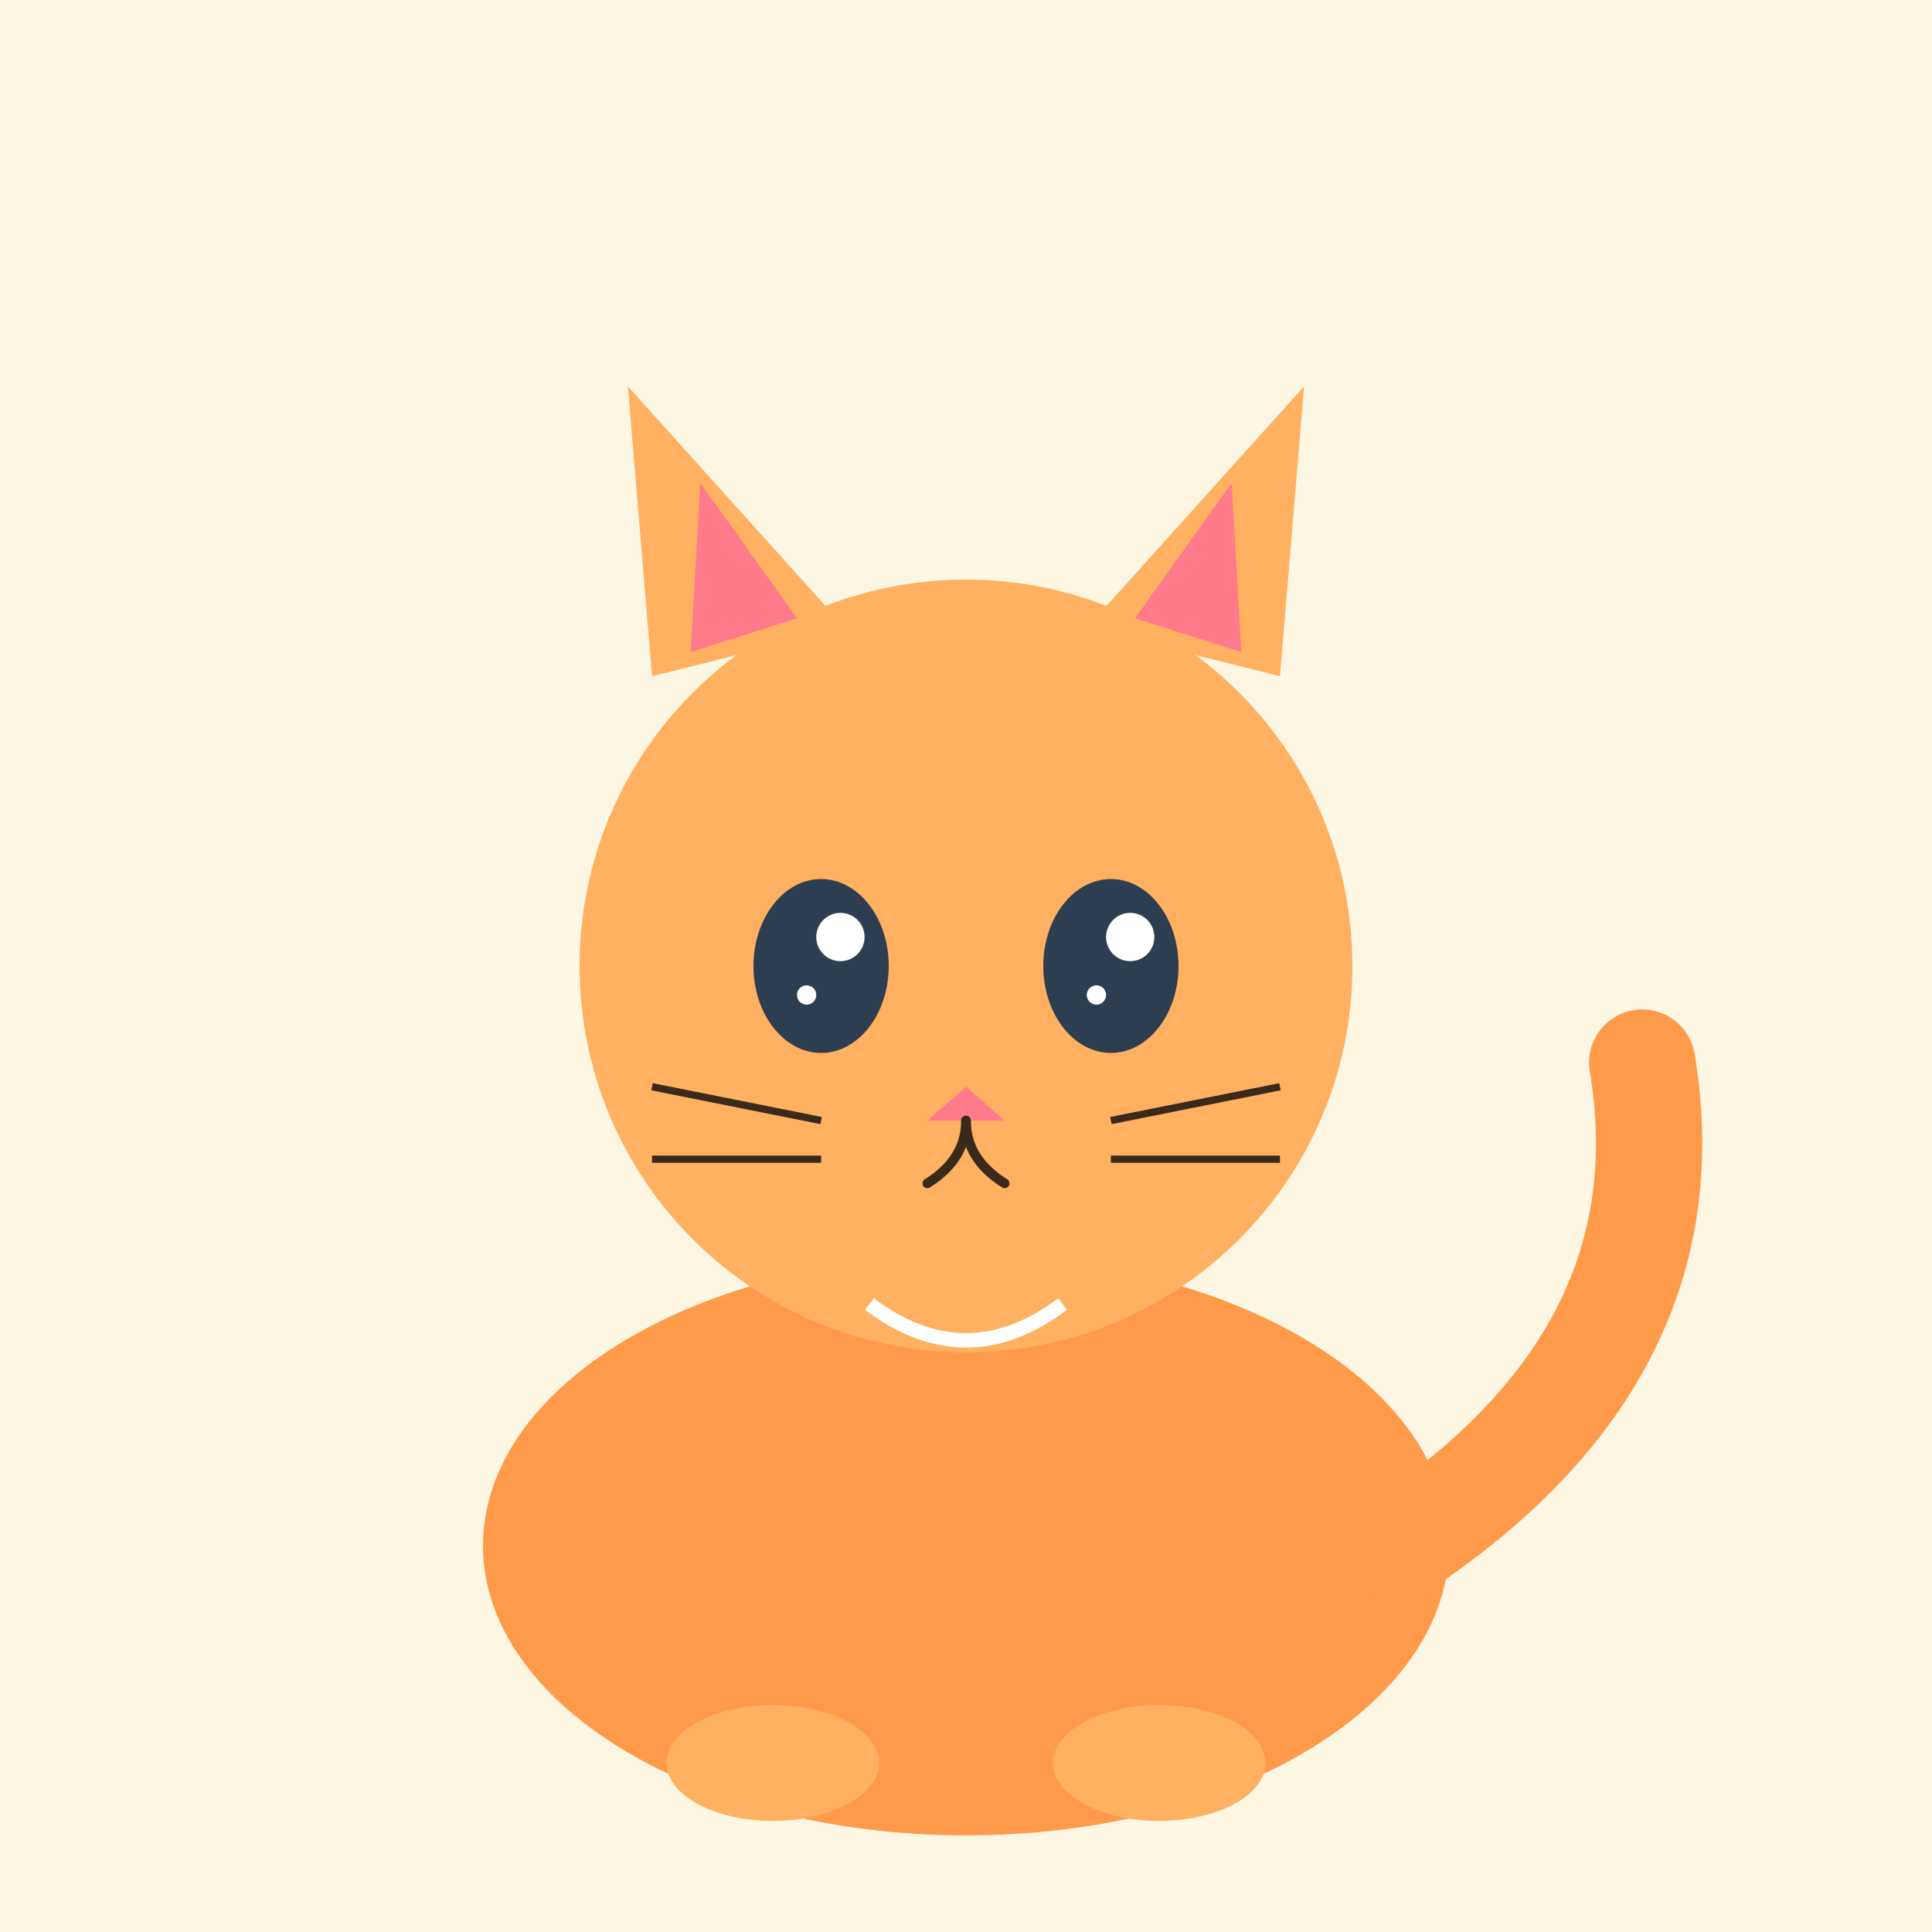
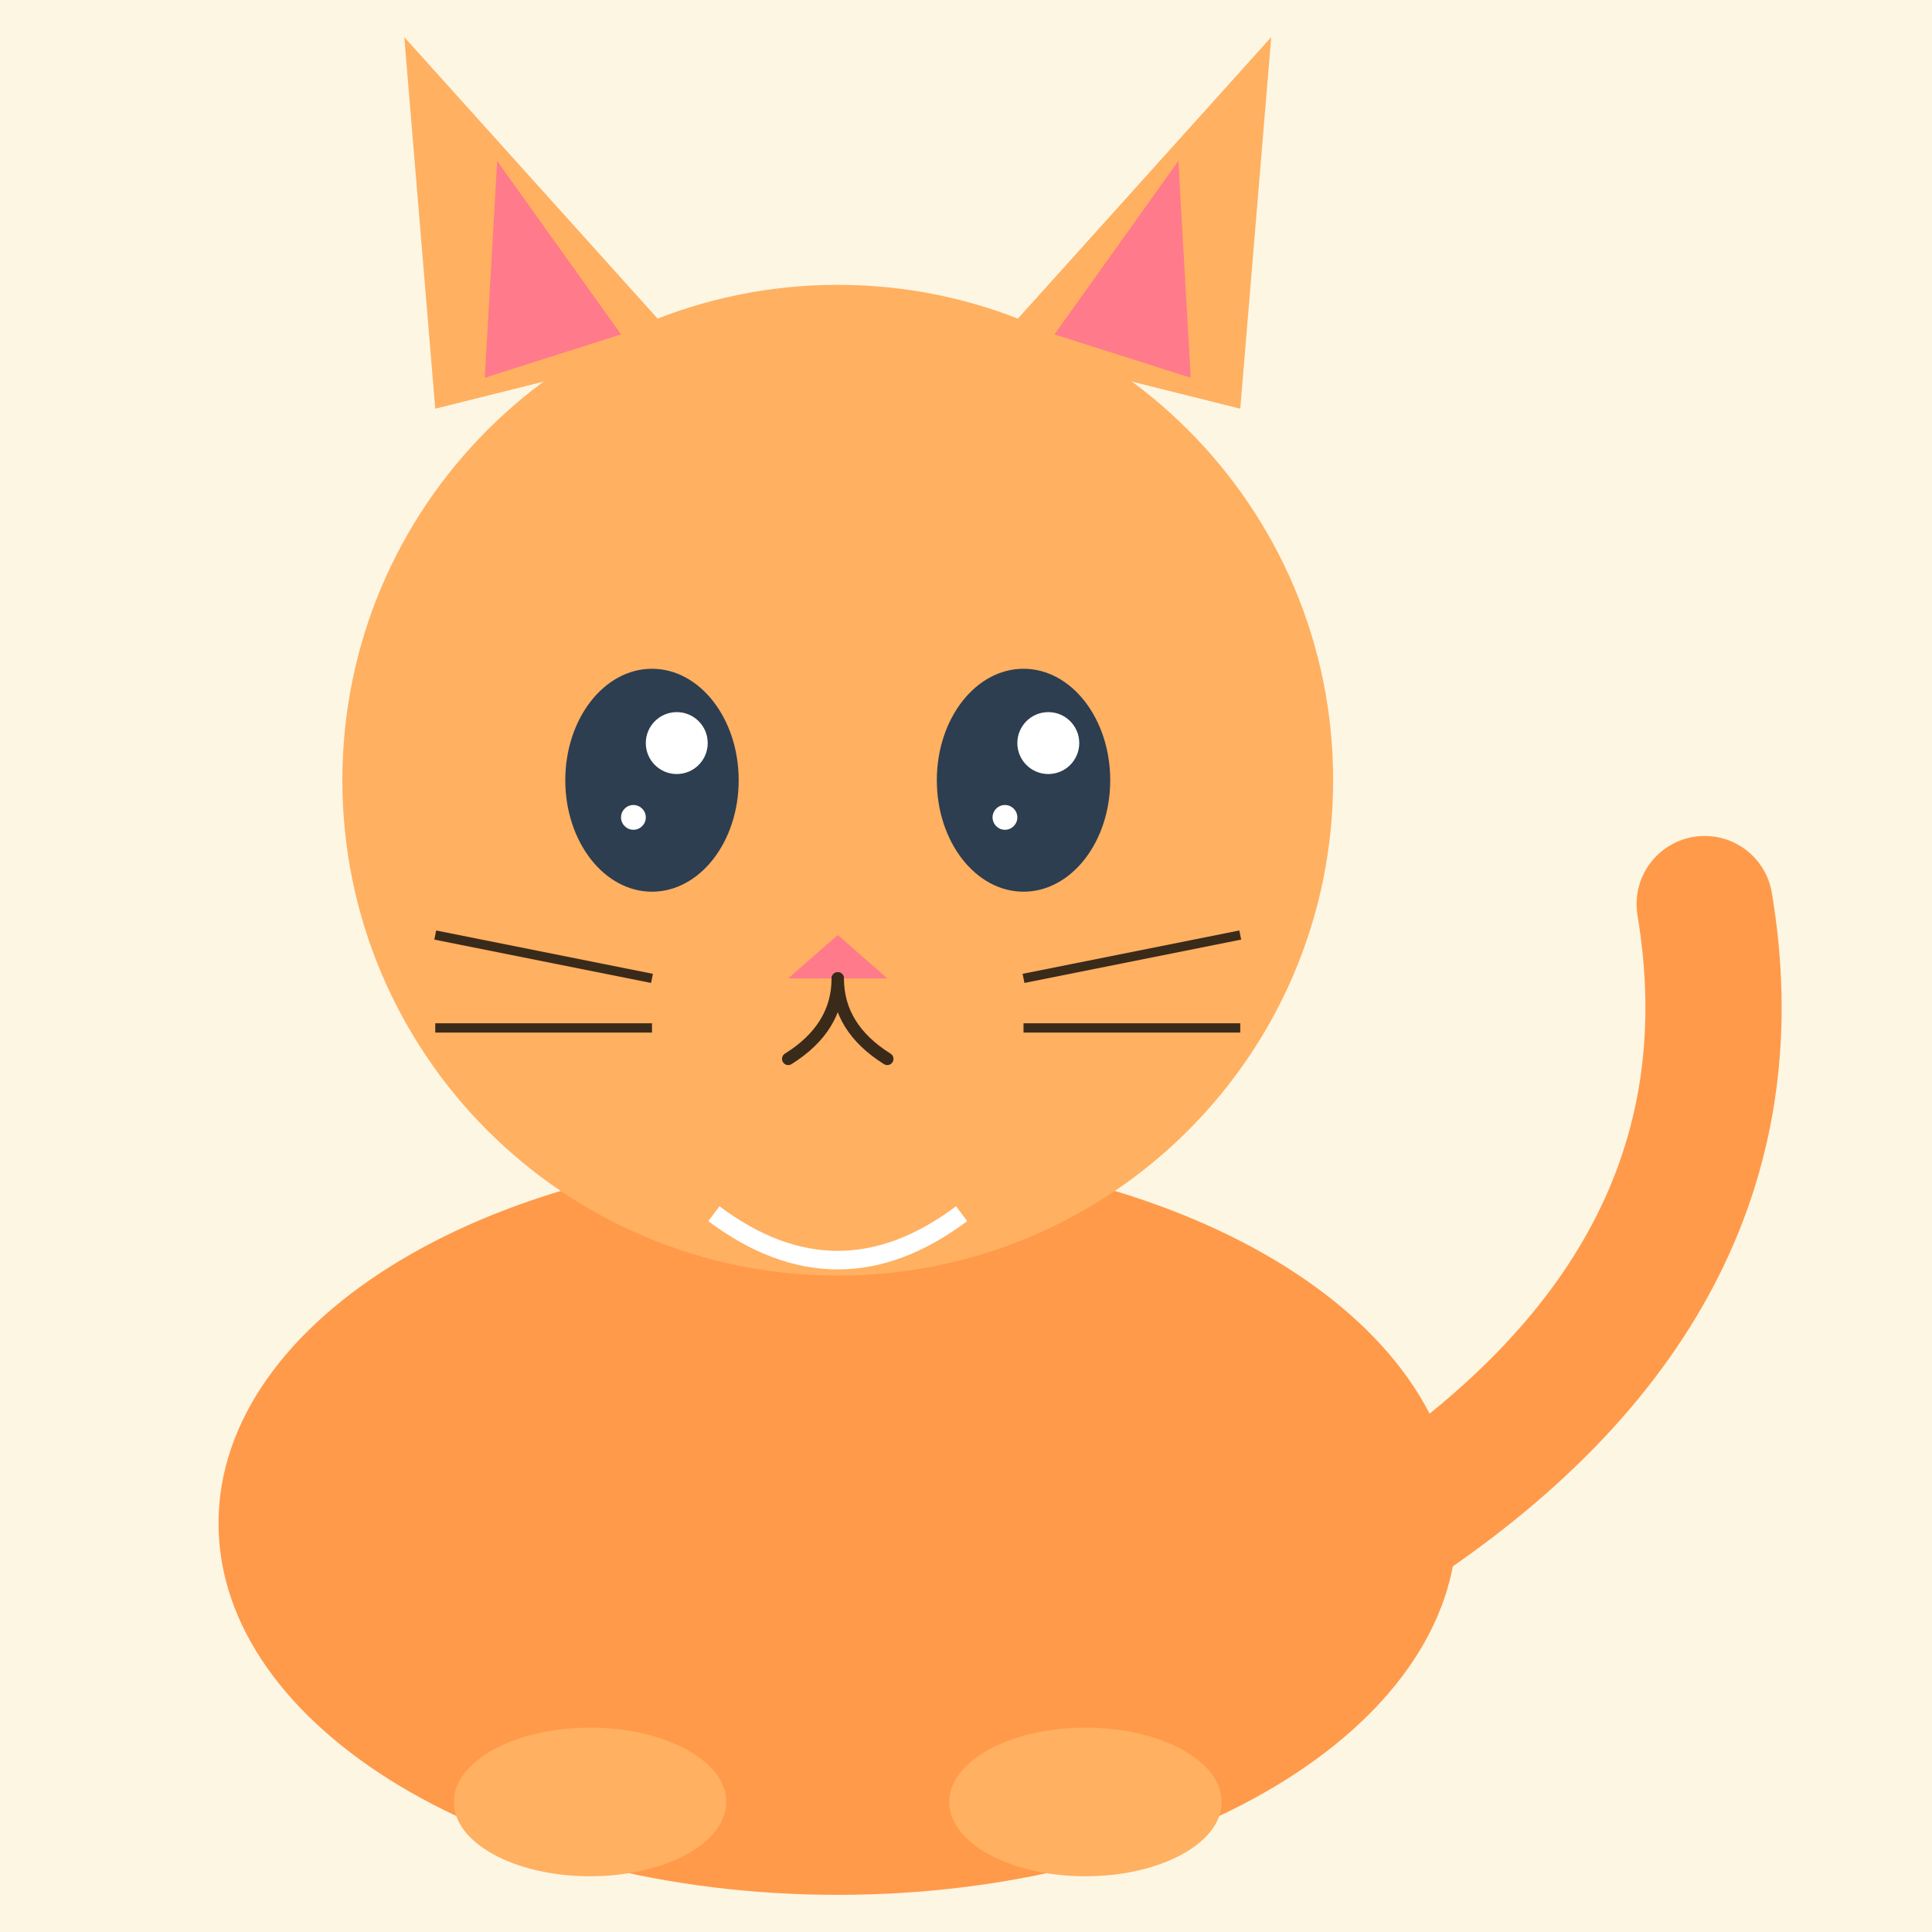
- <svg xmlns="http://www.w3.org/2000/svg" viewBox="0 0 400 400" width="400" height="400">
+ <svg xmlns="http://www.w3.org/2000/svg" viewBox="64.71 74.00 312.00 312.00" preserveAspectRatio="xMidYMid meet">
  <rect width="400" height="400" fill="#fdf6e3" />
  <ellipse cx="200" cy="320" rx="100" ry="60" fill="#ff9a4a" />
  <path d="M 290 320 Q 350 280 340 220" stroke="#ff9a4a" stroke-width="22" stroke-linecap="round" fill="none" />
  <circle cx="200" cy="200" r="80" fill="#ffb060" />
  <polygon points="135,140 130,80 175,130" fill="#ffb060" />
  <polygon points="265,140 270,80 225,130" fill="#ffb060" />
  <polygon points="143,135 145,100 165,128" fill="#ff7a8a" />
  <polygon points="257,135 255,100 235,128" fill="#ff7a8a" />
  <ellipse cx="170" cy="200" rx="14" ry="18" fill="#2c3e50" />
  <ellipse cx="230" cy="200" rx="14" ry="18" fill="#2c3e50" />
  <circle cx="174" cy="194" r="5" fill="white" />
  <circle cx="234" cy="194" r="5" fill="white" />
  <circle cx="167" cy="206" r="2" fill="white" />
  <circle cx="227" cy="206" r="2" fill="white" />
  <polygon points="200,225 192,232 208,232" fill="#ff7a8a" />
  <path d="M 200 232 Q 200 240 192 245" stroke="#3a2a1a" stroke-width="2" fill="none" stroke-linecap="round" />
  <path d="M 200 232 Q 200 240 208 245" stroke="#3a2a1a" stroke-width="2" fill="none" stroke-linecap="round" />
  <line x1="135" y1="225" x2="170" y2="232" stroke="#3a2a1a" stroke-width="1.5" />
  <line x1="135" y1="240" x2="170" y2="240" stroke="#3a2a1a" stroke-width="1.5" />
  <line x1="265" y1="225" x2="230" y2="232" stroke="#3a2a1a" stroke-width="1.5" />
  <line x1="265" y1="240" x2="230" y2="240" stroke="#3a2a1a" stroke-width="1.5" />
  <path d="M 180 270 Q 200 285 220 270" stroke="#ffffff" stroke-width="3" fill="none" />
  <ellipse cx="160" cy="365" rx="22" ry="12" fill="#ffb060" />
  <ellipse cx="240" cy="365" rx="22" ry="12" fill="#ffb060" />
</svg>
